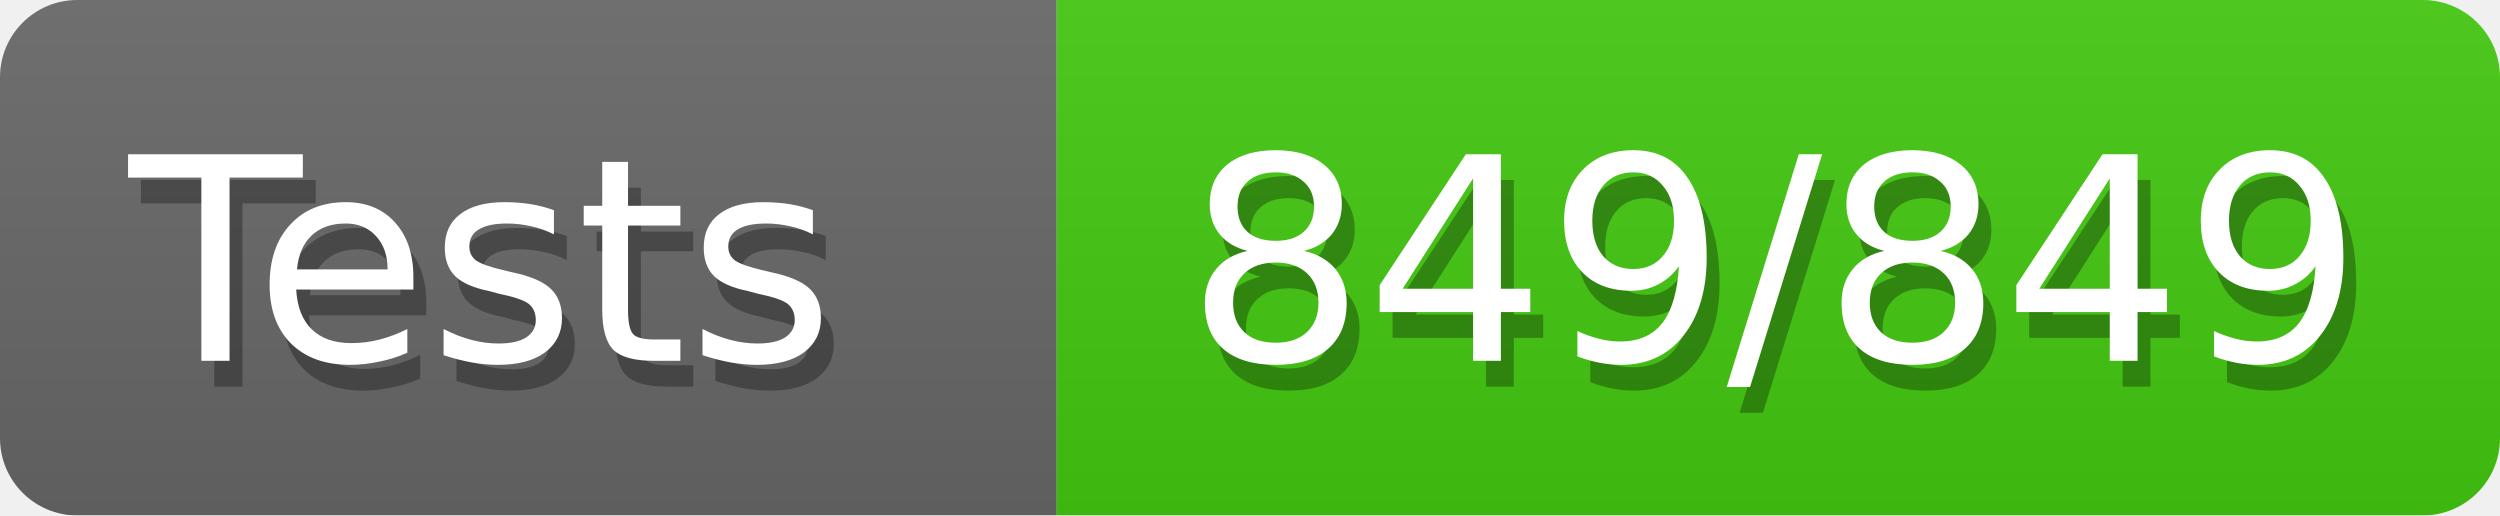
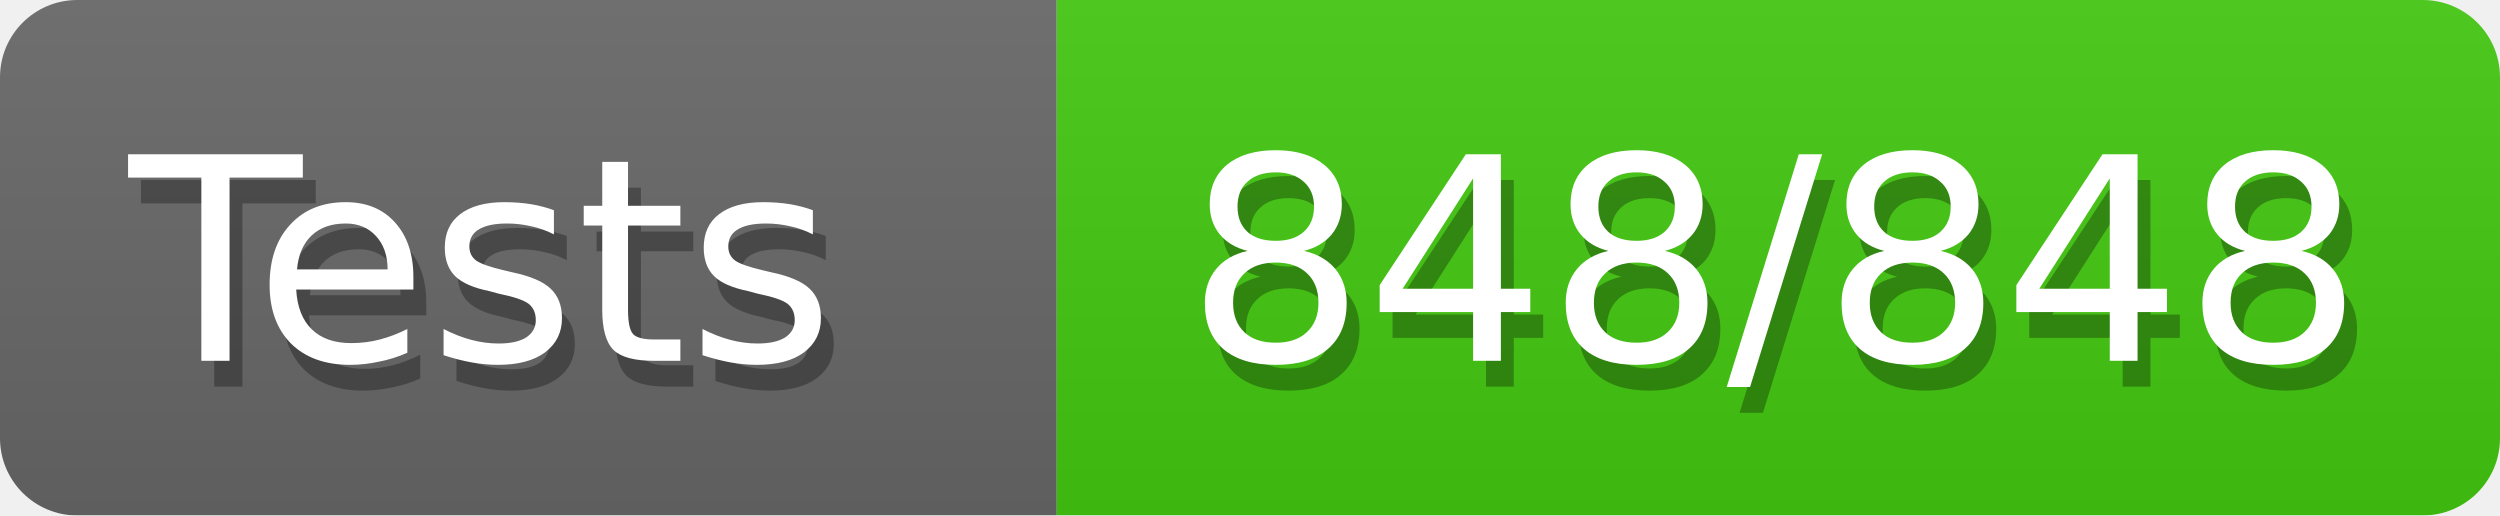
<svg xmlns="http://www.w3.org/2000/svg" width="97" height="20">
  <defs>
    <style>text{font-size:11px;font-family:Verdana,DejaVu Sans,Geneva,sans-serif}text.shadow{fill:#010101;fill-opacity:.3}text.high{fill:#fff}</style>
    <linearGradient id="smooth" x2="0" y2="100%">
      <stop offset="0" stop-color="#aaa" stop-opacity=".1" />
      <stop offset="1" stop-opacity=".1" />
    </linearGradient>
    <mask id="round">
      <rect width="100%" height="100%" rx="3" fill="#fff" />
    </mask>
  </defs>
  <g id="bg" mask="url(#round)">
    <path fill="#696969" d="M0 0h41v20H0z" />
    <path fill="#4c1" d="M41 0h56v20H41z" />
    <path fill="url(#smooth)" d="M0 0h97v20H0z" />
  </g>
  <g id="fg">
    <text class="shadow" x="5.5" y="15">Tests</text>
    <text class="high" x="5" y="14">Tests</text>
-     <text class="shadow" x="46.5" y="15">849/849</text>
-     <text class="high" x="46" y="14">849/849</text>
+     <text class="shadow" x="46.5" y="15">848/848</text>
+     <text class="high" x="46" y="14">848/848</text>
  </g>
</svg>
